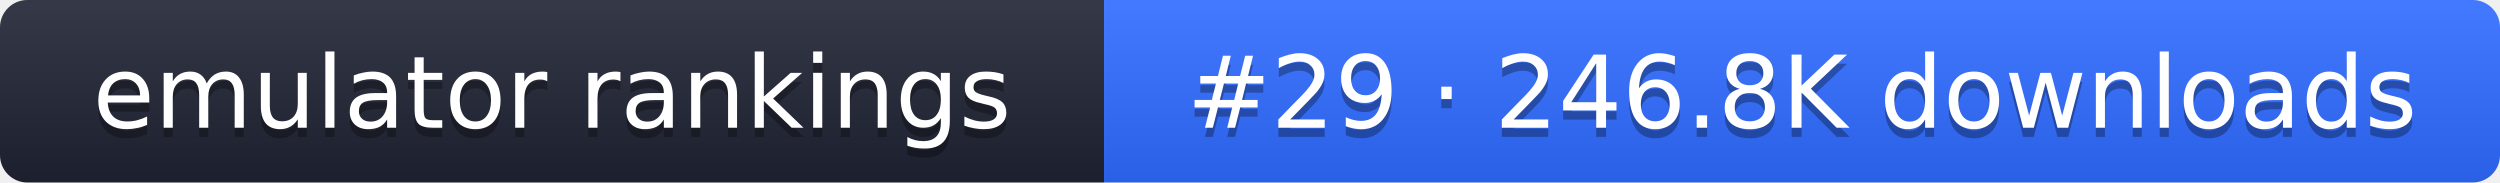
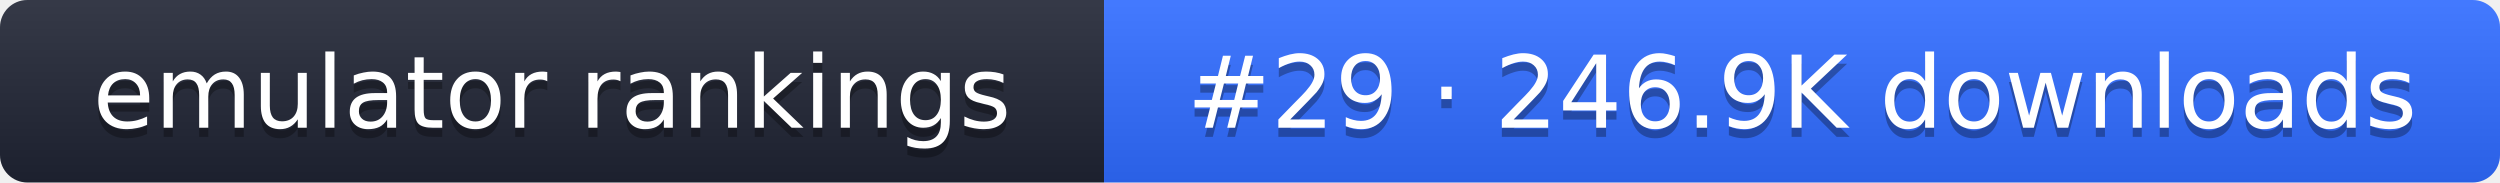
- <svg xmlns="http://www.w3.org/2000/svg" width="274" height="20" role="img" aria-label="emulator rankings: #29 · 246.8K downloads">
+ <svg xmlns="http://www.w3.org/2000/svg" width="274" height="20" role="img" aria-label="emulator rankings: #29 · 246.9K downloads">
  <linearGradient id="g" x2="0" y2="100%">
    <stop offset="0" stop-color="#fff" stop-opacity=".1" />
    <stop offset="1" stop-opacity=".1" />
  </linearGradient>
  <clipPath id="r">
    <rect width="274" height="20" rx="3" fill="#fff" />
  </clipPath>
  <g clip-path="url(#r)">
    <rect width="121" height="20" fill="#1f2433" />
    <rect x="121" width="153" height="20" fill="#2f6bff" />
    <rect width="274" height="20" fill="url(#g)" />
  </g>
  <g fill="#fff" text-anchor="middle" font-family="Verdana,DejaVu Sans,sans-serif" font-size="11">
    <text x="60.5" y="15" fill="#010101" fill-opacity=".3">emulator rankings</text>
    <text x="60.5" y="14">emulator rankings</text>
-     <text x="197.5" y="15" fill="#010101" fill-opacity=".3">#29 · 246.8K downloads</text>
-     <text x="197.5" y="14">#29 · 246.8K downloads</text>
+     <text x="197.5" y="15" fill="#010101" fill-opacity=".3">#29 · 246.9K downloads</text>
+     <text x="197.5" y="14">#29 · 246.9K downloads</text>
  </g>
</svg>
